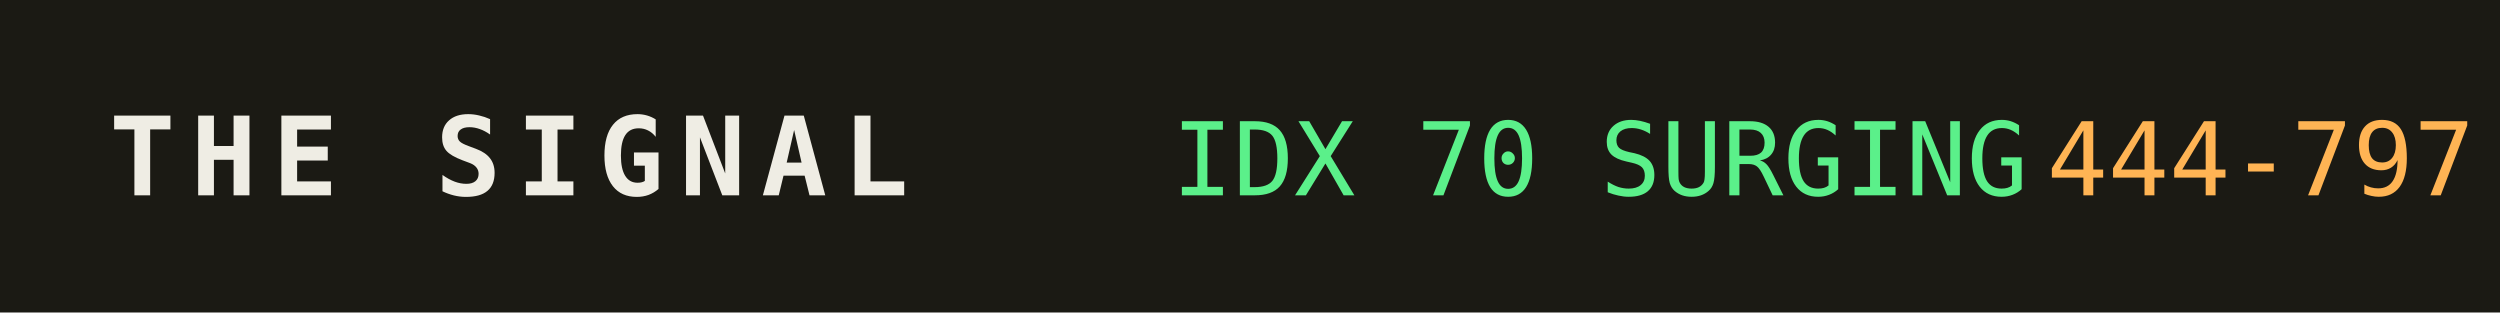
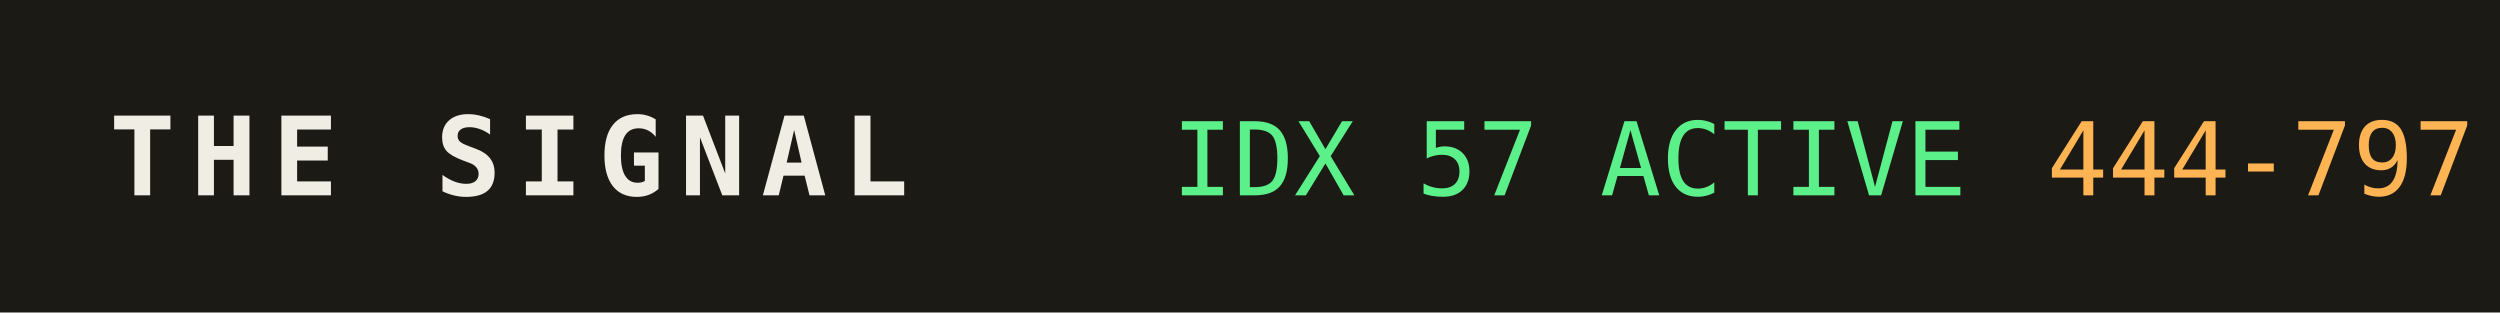
<svg xmlns="http://www.w3.org/2000/svg" width="320" height="40" role="img" aria-label="THE SIGNAL">
  <rect width="320" height="40" fill="#1b1a14" />
  <text x="14" y="25" fill="#efede4" font-family="monospace" font-size="14" font-weight="700" letter-spacing="2">THE SIGNAL</text>
-   <text x="150" y="25" fill="#5bf08a" font-family="monospace" font-size="13">IDX 70 SURGING</text>
+   <text x="150" y="25" fill="#5bf08a" font-family="monospace" font-size="13">IDX 57 ACTIVE</text>
  <text x="150" y="25" fill="#5bf08a" font-family="monospace" font-size="13" dy="0" />
  <text x="262" y="25" fill="#ffb454" font-family="monospace" font-size="13">444-797</text>
</svg>
